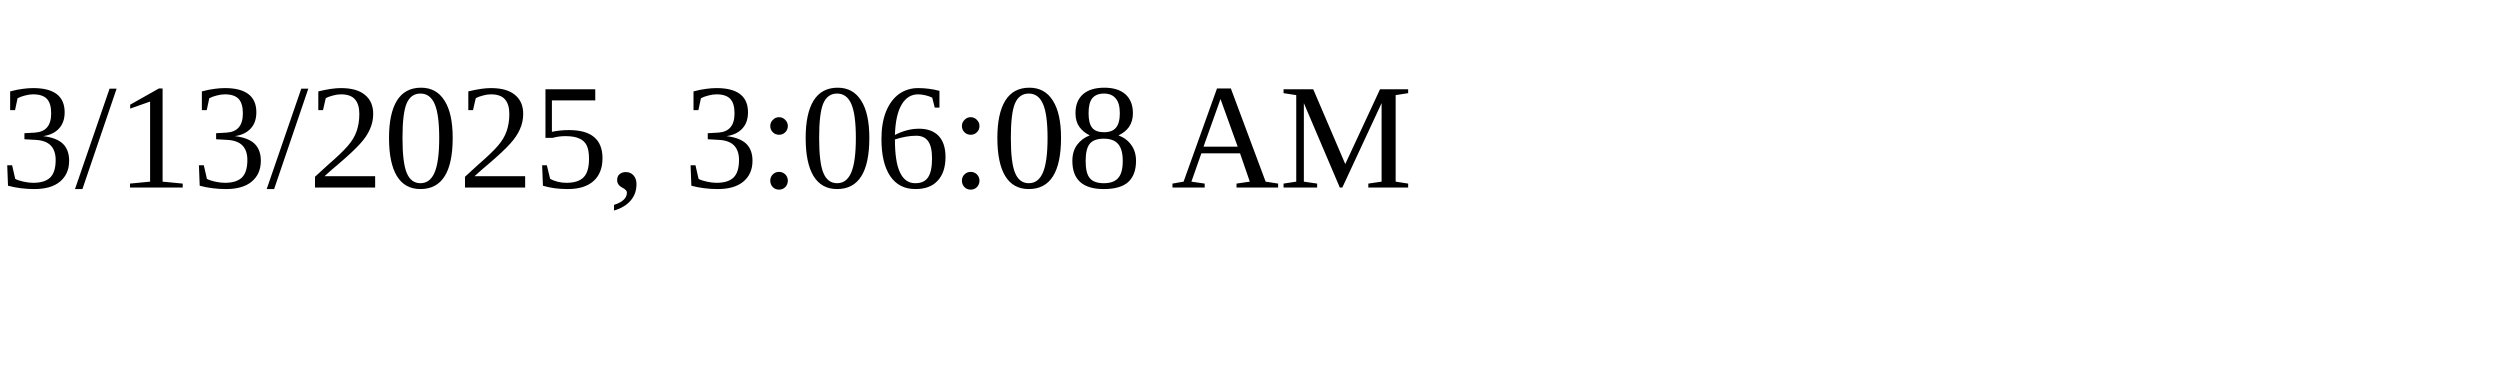
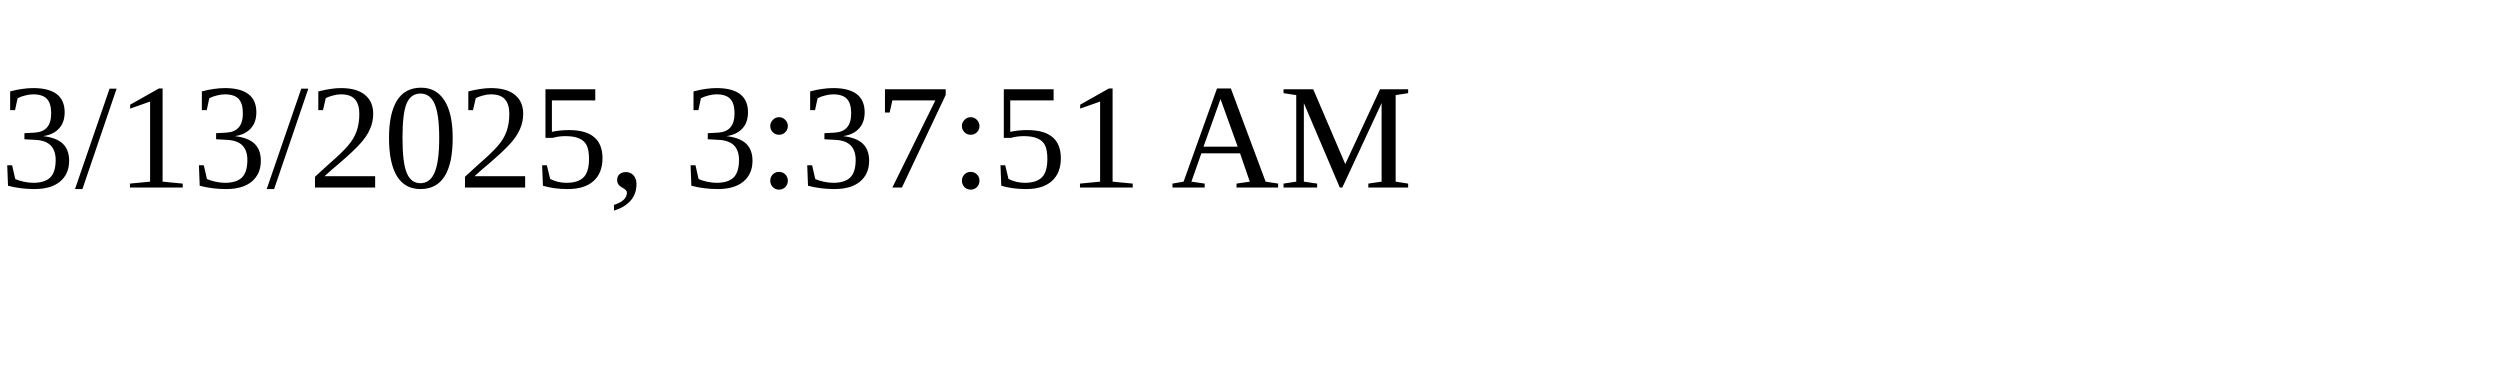
<svg xmlns="http://www.w3.org/2000/svg" height="30" width="200">
-   <text x="0" y="15">3/13/2025, 3:06:08 AM</text>
+   <text x="0" y="15">3/13/2025, 3:37:51 AM</text>
</svg>
